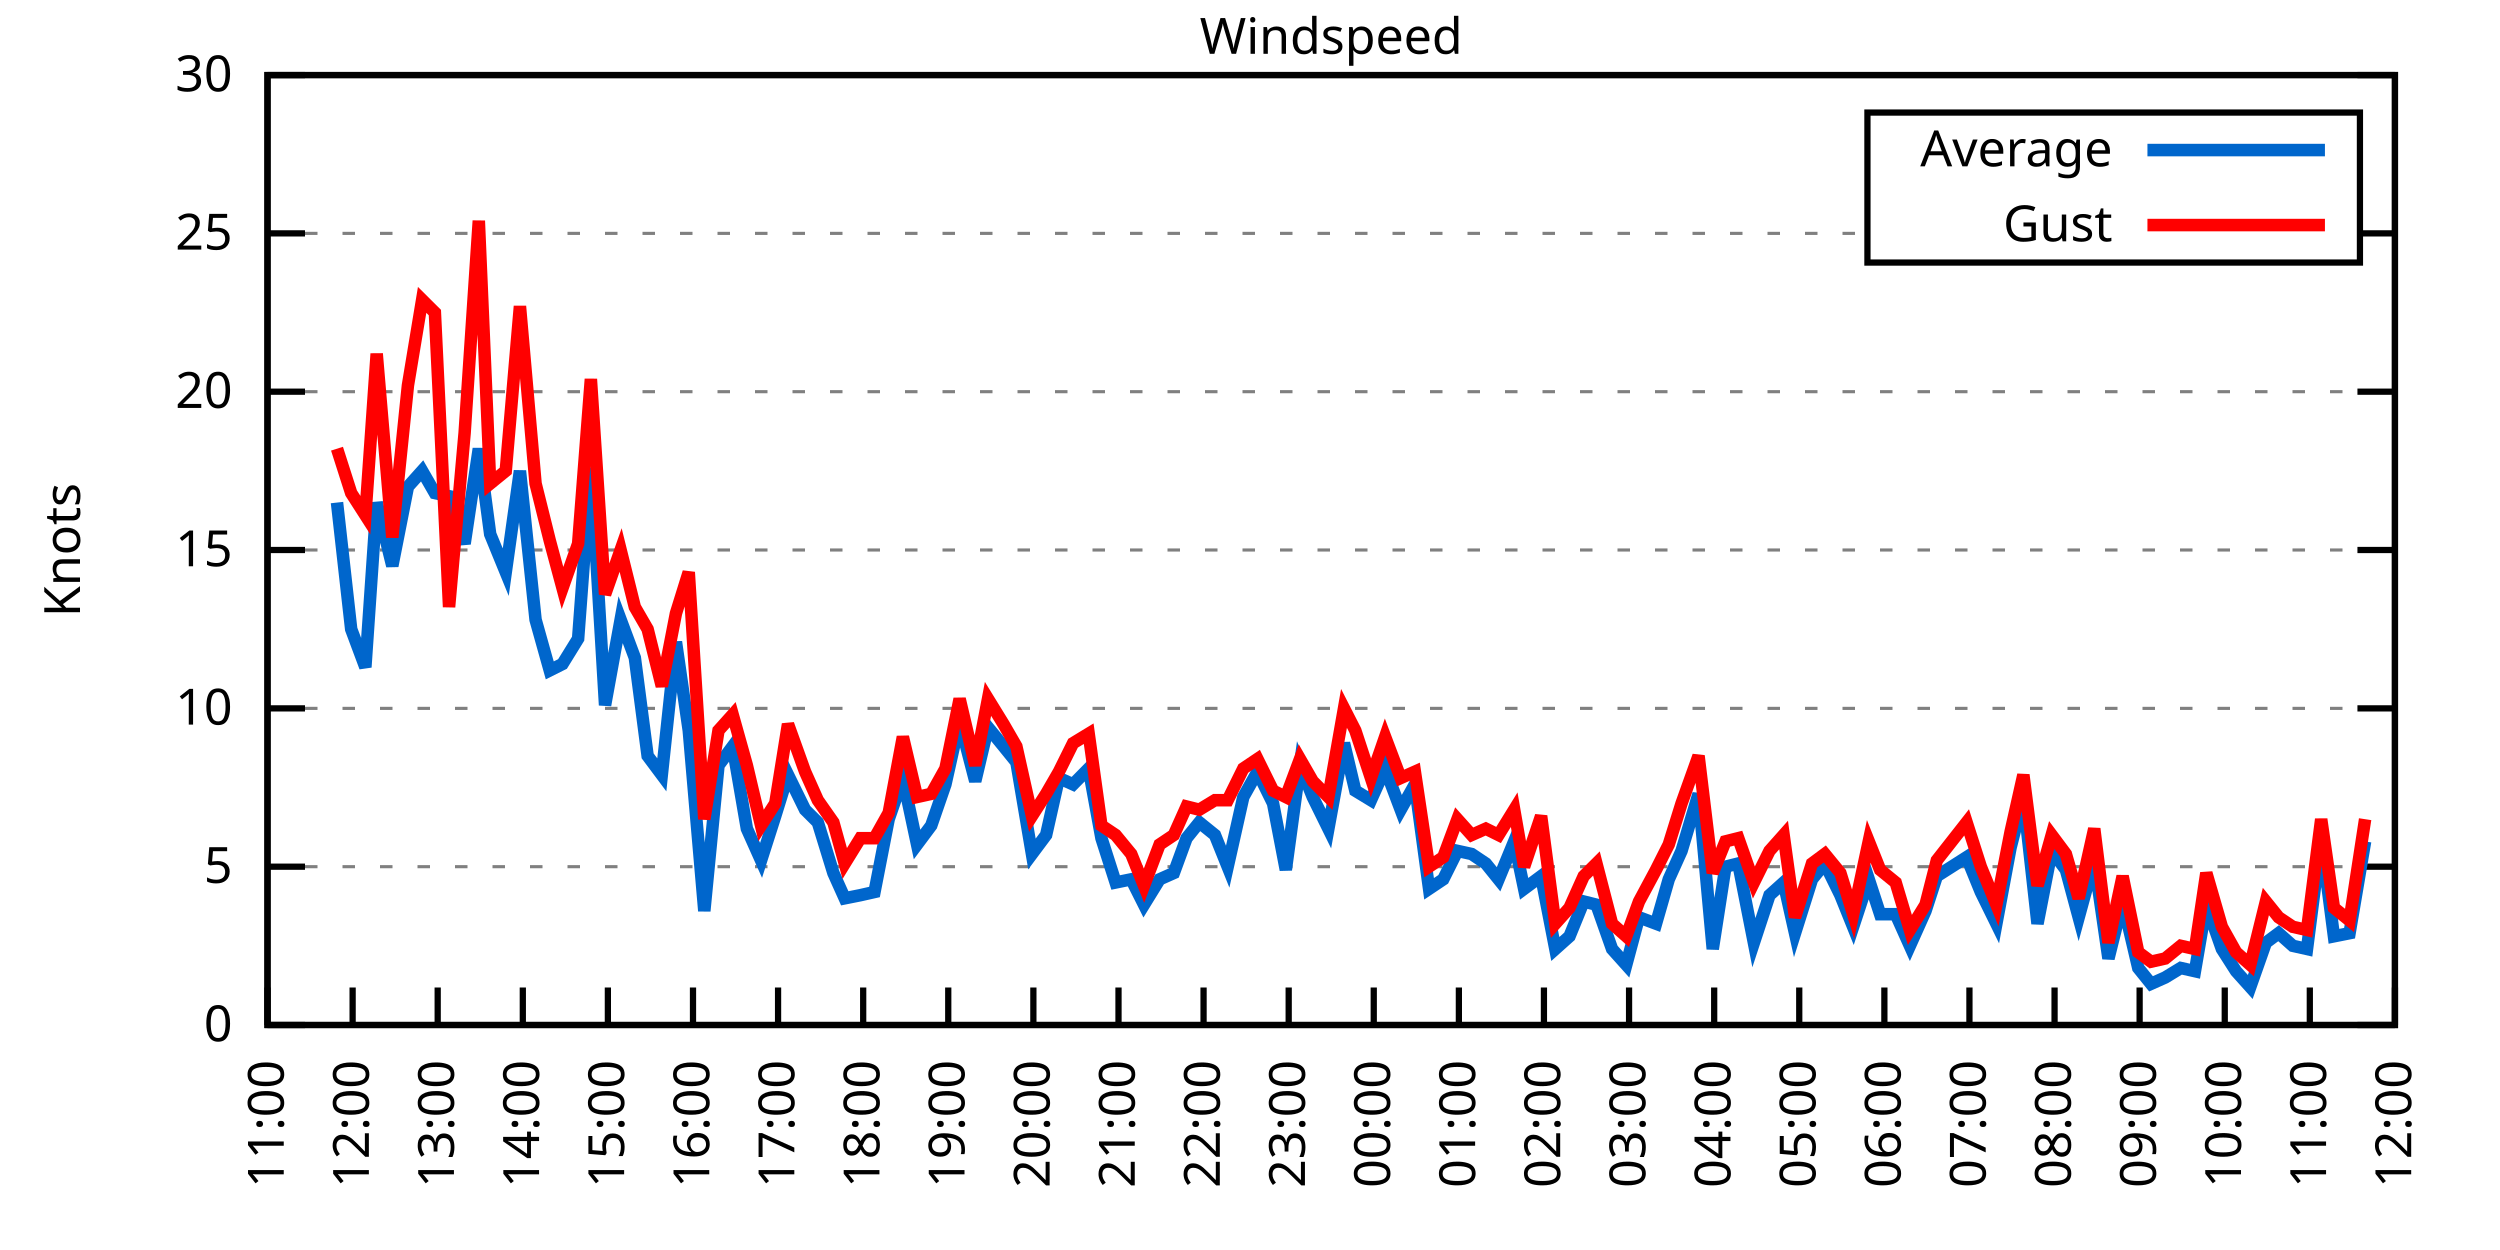
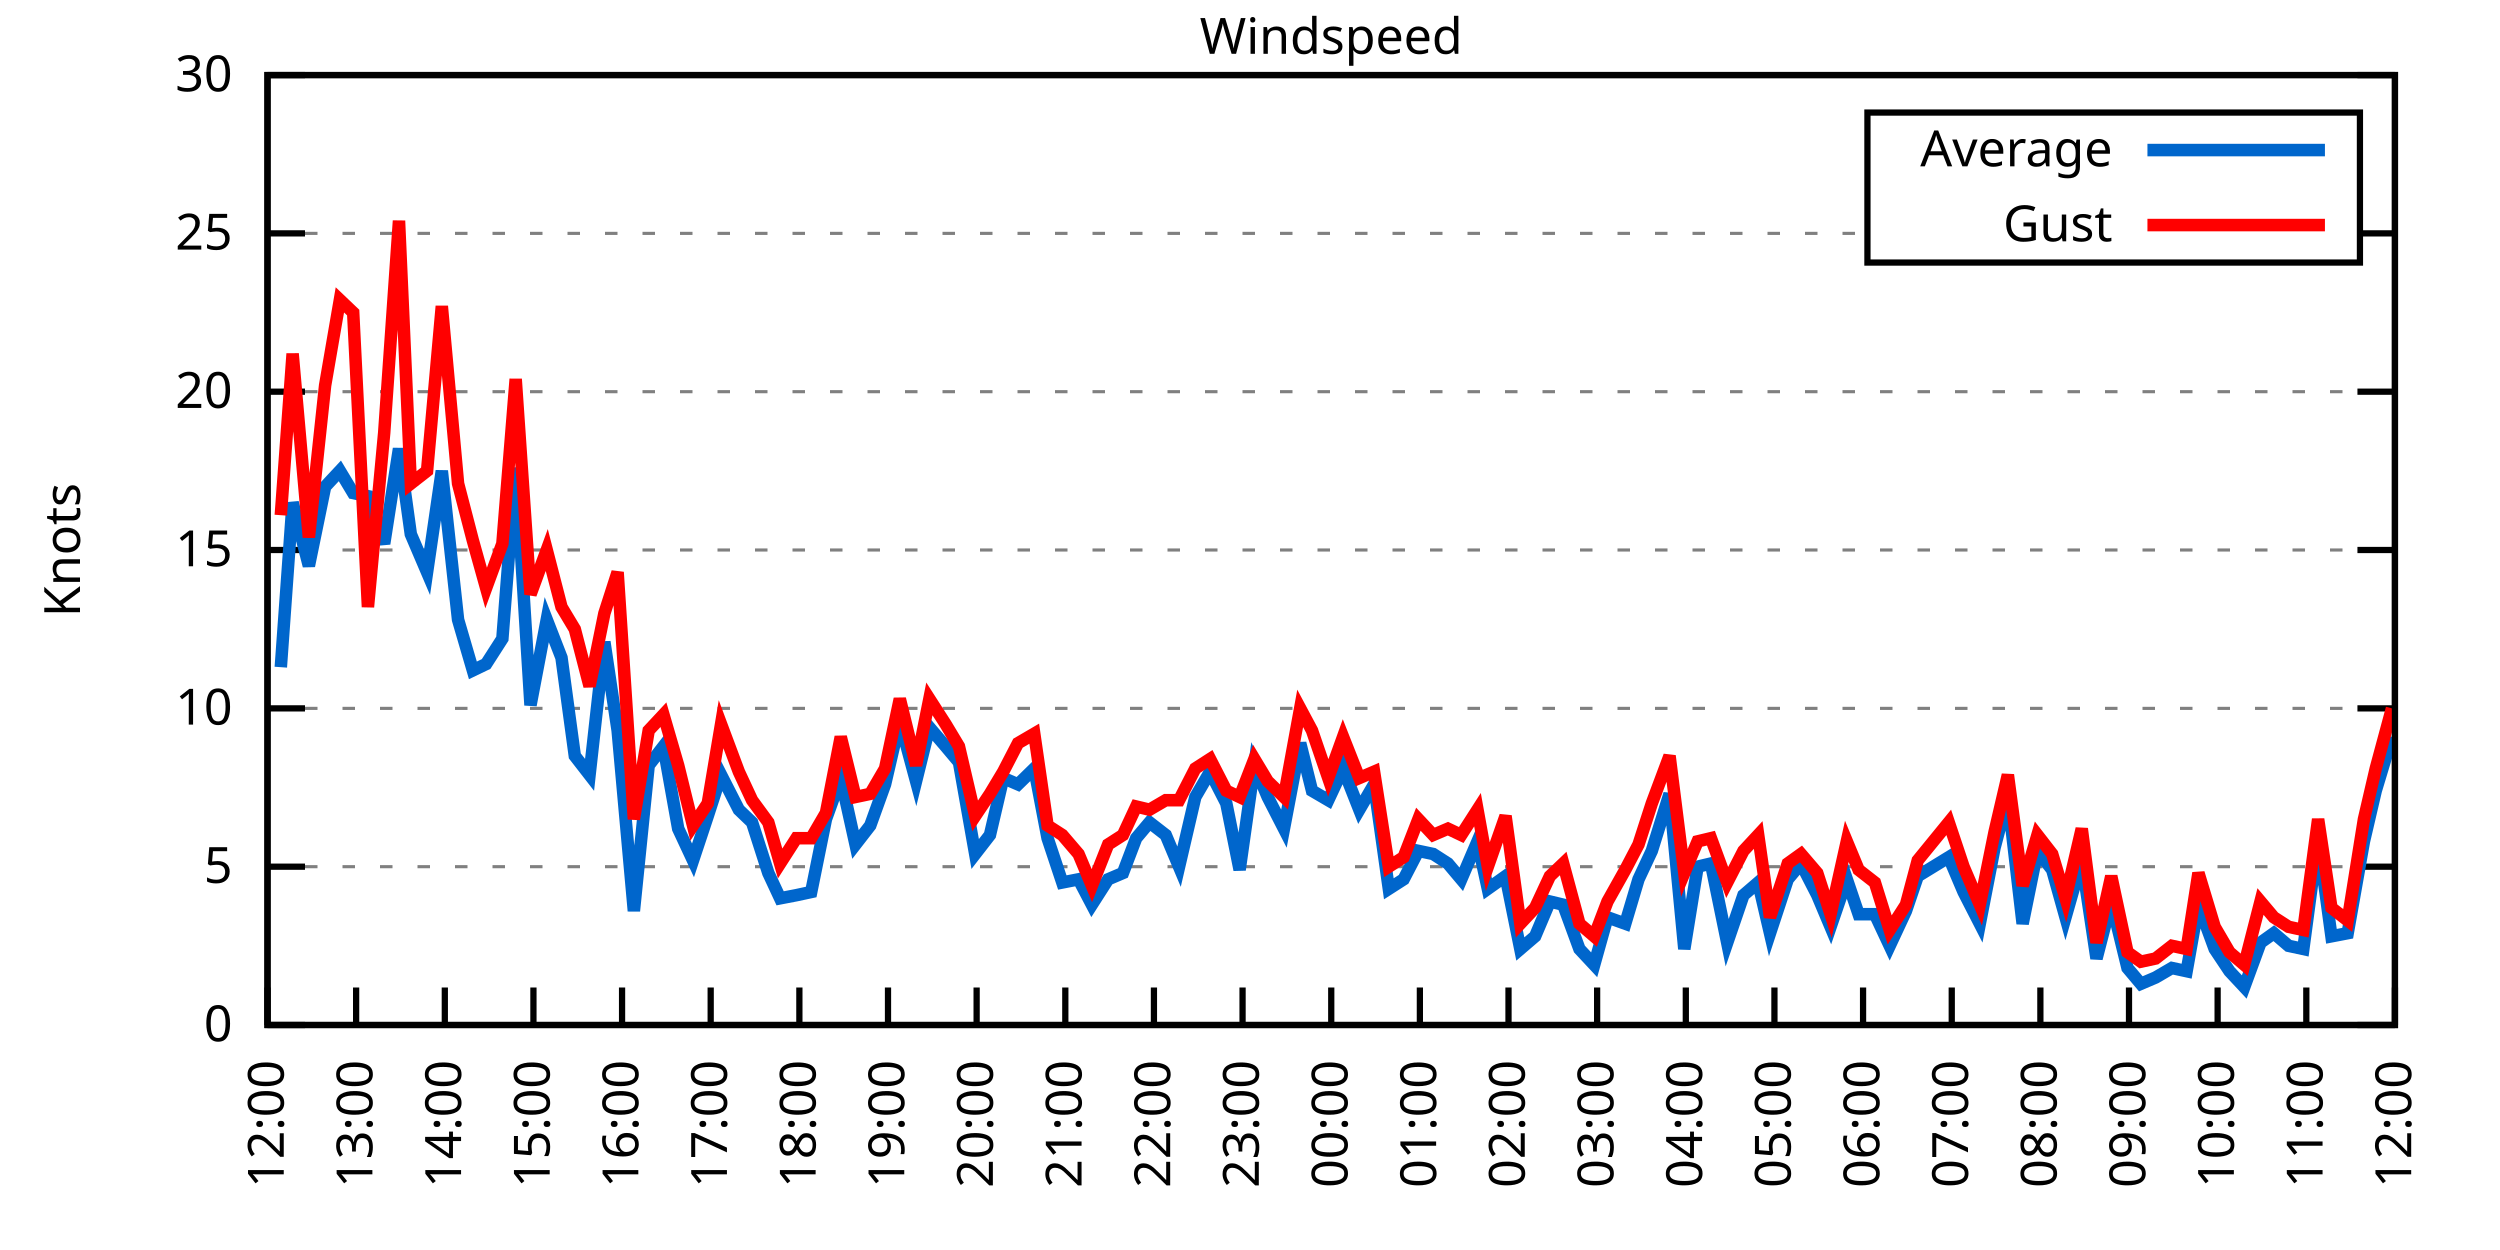
<svg xmlns="http://www.w3.org/2000/svg" xmlns:xlink="http://www.w3.org/1999/xlink" width="400" height="200" viewBox="0 0 400 200">
  <g id="gnuplot_canvas">
    <rect x="0" y="0" width="400" height="200" fill="none" />
    <defs>
      <circle id="gpDot" r="0.5" stroke-width="0.5" stroke="currentColor" />
      <path id="gpPt0" stroke-width="0.333" stroke="currentColor" d="M-1,0 h2 M0,-1 v2" />
      <path id="gpPt1" stroke-width="0.333" stroke="currentColor" d="M-1,-1 L1,1 M1,-1 L-1,1" />
      <path id="gpPt2" stroke-width="0.333" stroke="currentColor" d="M-1,0 L1,0 M0,-1 L0,1 M-1,-1 L1,1 M-1,1 L1,-1" />
      <rect id="gpPt3" stroke-width="0.333" stroke="currentColor" x="-1" y="-1" width="2" height="2" />
      <rect id="gpPt4" stroke-width="0.333" stroke="currentColor" fill="currentColor" x="-1" y="-1" width="2" height="2" />
      <circle id="gpPt5" stroke-width="0.333" stroke="currentColor" cx="0" cy="0" r="1" />
      <use xlink:href="#gpPt5" id="gpPt6" fill="currentColor" stroke="none" />
      <path id="gpPt7" stroke-width="0.333" stroke="currentColor" d="M0,-1.33 L-1.33,0.67 L1.33,0.67 z" />
      <use xlink:href="#gpPt7" id="gpPt8" fill="currentColor" stroke="none" />
      <use xlink:href="#gpPt7" id="gpPt9" stroke="currentColor" transform="rotate(180)" />
      <use xlink:href="#gpPt9" id="gpPt10" fill="currentColor" stroke="none" />
      <use xlink:href="#gpPt3" id="gpPt11" stroke="currentColor" transform="rotate(45)" />
      <use xlink:href="#gpPt11" id="gpPt12" fill="currentColor" stroke="none" />
      <path id="gpPt13" stroke-width="0.333" stroke="currentColor" d="M0,1.330 L1.265,0.411 L0.782,-1.067 L-0.782,-1.076 L-1.265,0.411 z" />
      <use xlink:href="#gpPt13" id="gpPt14" fill="currentColor" stroke="none" />
      <filter id="textbox" filterUnits="objectBoundingBox" x="0" y="0" height="1" width="1">
        <feFlood flood-color="white" flood-opacity="1" result="bgnd" />
        <feComposite in="SourceGraphic" in2="bgnd" operator="atop" />
      </filter>
      <filter id="greybox" filterUnits="objectBoundingBox" x="0" y="0" height="1" width="1">
        <feFlood flood-color="lightgrey" flood-opacity="1" result="grey" />
        <feComposite in="SourceGraphic" in2="grey" operator="atop" />
      </filter>
    </defs>
    <g fill="none" color="white" stroke="currentColor" stroke-width="1.00" stroke-linecap="butt" stroke-linejoin="miter">
</g>
    <g fill="none" color="black" stroke="currentColor" stroke-width="1.00" stroke-linecap="butt" stroke-linejoin="miter">
      <g stroke="none" shape-rendering="crispEdges">
        <polygon fill="rgb(255, 255, 255)" points="42.80,164.00 383.18,164.00 383.18,12.02 42.80,12.02 " />
      </g>
    </g>
    <g fill="none" color="black" stroke="currentColor" stroke-width="1.00" stroke-linecap="butt" stroke-linejoin="miter">
</g>
    <g fill="none" color="black" stroke="black" stroke-width="0.50" stroke-linecap="butt" stroke-linejoin="miter">
</g>
    <g fill="none" color="gray" stroke="currentColor" stroke-width="0.50" stroke-linecap="butt" stroke-linejoin="miter">
      <path stroke="gray" stroke-dasharray="2,4" class="gridline" d="M42.80,164.00 L383.19,164.00  " />
    </g>
    <g fill="none" color="gray" stroke="gray" stroke-width="1.00" stroke-linecap="butt" stroke-linejoin="miter">
</g>
    <g fill="none" color="black" stroke="currentColor" stroke-width="1.00" stroke-linecap="butt" stroke-linejoin="miter">
      <path stroke="black" d="M42.80,164.00 L48.80,164.00 M383.19,164.00 L377.19,164.00  " />
      <g transform="translate(37.20,166.60)" stroke="none" fill="black" font-family="Sans" font-size="8.00" text-anchor="end">
        <text>
          <tspan font-family="Sans"> 0</tspan>
        </text>
      </g>
    </g>
    <g fill="none" color="black" stroke="currentColor" stroke-width="1.00" stroke-linecap="butt" stroke-linejoin="miter">
</g>
    <g fill="none" color="black" stroke="black" stroke-width="0.50" stroke-linecap="butt" stroke-linejoin="miter">
</g>
    <g fill="none" color="gray" stroke="currentColor" stroke-width="0.50" stroke-linecap="butt" stroke-linejoin="miter">
      <path stroke="gray" stroke-dasharray="2,4" class="gridline" d="M42.80,138.67 L383.19,138.67  " />
    </g>
    <g fill="none" color="gray" stroke="gray" stroke-width="1.00" stroke-linecap="butt" stroke-linejoin="miter">
</g>
    <g fill="none" color="black" stroke="currentColor" stroke-width="1.00" stroke-linecap="butt" stroke-linejoin="miter">
      <path stroke="black" d="M42.80,138.67 L48.80,138.67 M383.19,138.67 L377.19,138.67  " />
      <g transform="translate(37.20,141.27)" stroke="none" fill="black" font-family="Sans" font-size="8.00" text-anchor="end">
        <text>
          <tspan font-family="Sans"> 5</tspan>
        </text>
      </g>
    </g>
    <g fill="none" color="black" stroke="currentColor" stroke-width="1.00" stroke-linecap="butt" stroke-linejoin="miter">
</g>
    <g fill="none" color="black" stroke="black" stroke-width="0.50" stroke-linecap="butt" stroke-linejoin="miter">
</g>
    <g fill="none" color="gray" stroke="currentColor" stroke-width="0.50" stroke-linecap="butt" stroke-linejoin="miter">
      <path stroke="gray" stroke-dasharray="2,4" class="gridline" d="M42.80,113.34 L383.19,113.34  " />
    </g>
    <g fill="none" color="gray" stroke="gray" stroke-width="1.00" stroke-linecap="butt" stroke-linejoin="miter">
</g>
    <g fill="none" color="black" stroke="currentColor" stroke-width="1.00" stroke-linecap="butt" stroke-linejoin="miter">
      <path stroke="black" d="M42.80,113.34 L48.80,113.34 M383.19,113.34 L377.19,113.34  " />
      <g transform="translate(37.20,115.94)" stroke="none" fill="black" font-family="Sans" font-size="8.00" text-anchor="end">
        <text>
          <tspan font-family="Sans"> 10</tspan>
        </text>
      </g>
    </g>
    <g fill="none" color="black" stroke="currentColor" stroke-width="1.00" stroke-linecap="butt" stroke-linejoin="miter">
</g>
    <g fill="none" color="black" stroke="black" stroke-width="0.50" stroke-linecap="butt" stroke-linejoin="miter">
</g>
    <g fill="none" color="gray" stroke="currentColor" stroke-width="0.50" stroke-linecap="butt" stroke-linejoin="miter">
      <path stroke="gray" stroke-dasharray="2,4" class="gridline" d="M42.80,88.00 L383.19,88.00  " />
    </g>
    <g fill="none" color="gray" stroke="gray" stroke-width="1.00" stroke-linecap="butt" stroke-linejoin="miter">
</g>
    <g fill="none" color="black" stroke="currentColor" stroke-width="1.00" stroke-linecap="butt" stroke-linejoin="miter">
      <path stroke="black" d="M42.80,88.00 L48.80,88.00 M383.19,88.00 L377.19,88.00  " />
      <g transform="translate(37.20,90.60)" stroke="none" fill="black" font-family="Sans" font-size="8.00" text-anchor="end">
        <text>
          <tspan font-family="Sans"> 15</tspan>
        </text>
      </g>
    </g>
    <g fill="none" color="black" stroke="currentColor" stroke-width="1.00" stroke-linecap="butt" stroke-linejoin="miter">
</g>
    <g fill="none" color="black" stroke="black" stroke-width="0.50" stroke-linecap="butt" stroke-linejoin="miter">
</g>
    <g fill="none" color="gray" stroke="currentColor" stroke-width="0.50" stroke-linecap="butt" stroke-linejoin="miter">
      <path stroke="gray" stroke-dasharray="2,4" class="gridline" d="M42.80,62.67 L383.19,62.67  " />
    </g>
    <g fill="none" color="gray" stroke="gray" stroke-width="1.00" stroke-linecap="butt" stroke-linejoin="miter">
</g>
    <g fill="none" color="black" stroke="currentColor" stroke-width="1.00" stroke-linecap="butt" stroke-linejoin="miter">
      <path stroke="black" d="M42.80,62.67 L48.80,62.67 M383.19,62.67 L377.19,62.67  " />
      <g transform="translate(37.20,65.27)" stroke="none" fill="black" font-family="Sans" font-size="8.00" text-anchor="end">
        <text>
          <tspan font-family="Sans"> 20</tspan>
        </text>
      </g>
    </g>
    <g fill="none" color="black" stroke="currentColor" stroke-width="1.00" stroke-linecap="butt" stroke-linejoin="miter">
</g>
    <g fill="none" color="black" stroke="black" stroke-width="0.50" stroke-linecap="butt" stroke-linejoin="miter">
</g>
    <g fill="none" color="gray" stroke="currentColor" stroke-width="0.50" stroke-linecap="butt" stroke-linejoin="miter">
      <path stroke="gray" stroke-dasharray="2,4" class="gridline" d="M42.80,37.34 L298.79,37.34 M377.59,37.34 L383.19,37.34  " />
    </g>
    <g fill="none" color="gray" stroke="gray" stroke-width="1.00" stroke-linecap="butt" stroke-linejoin="miter">
</g>
    <g fill="none" color="black" stroke="currentColor" stroke-width="1.00" stroke-linecap="butt" stroke-linejoin="miter">
      <path stroke="black" d="M42.80,37.34 L48.80,37.34 M383.19,37.34 L377.19,37.34  " />
      <g transform="translate(37.20,39.94)" stroke="none" fill="black" font-family="Sans" font-size="8.00" text-anchor="end">
        <text>
          <tspan font-family="Sans"> 25</tspan>
        </text>
      </g>
    </g>
    <g fill="none" color="black" stroke="currentColor" stroke-width="1.00" stroke-linecap="butt" stroke-linejoin="miter">
</g>
    <g fill="none" color="black" stroke="black" stroke-width="0.50" stroke-linecap="butt" stroke-linejoin="miter">
</g>
    <g fill="none" color="gray" stroke="currentColor" stroke-width="0.50" stroke-linecap="butt" stroke-linejoin="miter">
      <path stroke="gray" stroke-dasharray="2,4" class="gridline" d="M42.80,12.01 L383.19,12.01  " />
    </g>
    <g fill="none" color="gray" stroke="gray" stroke-width="1.00" stroke-linecap="butt" stroke-linejoin="miter">
</g>
    <g fill="none" color="black" stroke="currentColor" stroke-width="1.00" stroke-linecap="butt" stroke-linejoin="miter">
      <path stroke="black" d="M42.80,12.01 L48.80,12.01 M383.19,12.01 L377.19,12.01  " />
      <g transform="translate(37.20,14.61)" stroke="none" fill="black" font-family="Sans" font-size="8.00" text-anchor="end">
        <text>
          <tspan font-family="Sans"> 30</tspan>
        </text>
      </g>
    </g>
    <g fill="none" color="black" stroke="currentColor" stroke-width="1.00" stroke-linecap="butt" stroke-linejoin="miter">
      <path stroke="black" d="M42.80,164.00 L42.80,158.00  " />
      <g transform="translate(45.40,169.60) rotate(270.00)" stroke="none" fill="black" font-family="Sans" font-size="8.00" text-anchor="end">
        <text>
-           <tspan font-family="Sans">11:00</tspan>
-         </text>
-       </g>
-     </g>
-     <g fill="none" color="black" stroke="currentColor" stroke-width="1.00" stroke-linecap="butt" stroke-linejoin="miter">
-       <path stroke="black" d="M56.42,164.00 L56.42,158.00  " />
-       <g transform="translate(59.02,169.60) rotate(270.00)" stroke="none" fill="black" font-family="Sans" font-size="8.00" text-anchor="end">
-         <text>
          <tspan font-family="Sans">12:00</tspan>
        </text>
      </g>
    </g>
    <g fill="none" color="black" stroke="currentColor" stroke-width="1.00" stroke-linecap="butt" stroke-linejoin="miter">
-       <path stroke="black" d="M70.03,164.00 L70.03,158.00  " />
-       <g transform="translate(72.63,169.60) rotate(270.00)" stroke="none" fill="black" font-family="Sans" font-size="8.00" text-anchor="end">
+       <path stroke="black" d="M56.98,164.00 L56.98,158.00  " />
+       <g transform="translate(59.58,169.60) rotate(270.00)" stroke="none" fill="black" font-family="Sans" font-size="8.00" text-anchor="end">
        <text>
          <tspan font-family="Sans">13:00</tspan>
        </text>
      </g>
    </g>
    <g fill="none" color="black" stroke="currentColor" stroke-width="1.00" stroke-linecap="butt" stroke-linejoin="miter">
-       <path stroke="black" d="M83.65,164.00 L83.65,158.00  " />
-       <g transform="translate(86.25,169.60) rotate(270.00)" stroke="none" fill="black" font-family="Sans" font-size="8.00" text-anchor="end">
+       <path stroke="black" d="M71.17,164.00 L71.17,158.00  " />
+       <g transform="translate(73.77,169.60) rotate(270.00)" stroke="none" fill="black" font-family="Sans" font-size="8.00" text-anchor="end">
        <text>
          <tspan font-family="Sans">14:00</tspan>
        </text>
      </g>
    </g>
    <g fill="none" color="black" stroke="currentColor" stroke-width="1.00" stroke-linecap="butt" stroke-linejoin="miter">
-       <path stroke="black" d="M97.26,164.00 L97.26,158.00  " />
-       <g transform="translate(99.86,169.60) rotate(270.00)" stroke="none" fill="black" font-family="Sans" font-size="8.00" text-anchor="end">
+       <path stroke="black" d="M85.35,164.00 L85.35,158.00  " />
+       <g transform="translate(87.95,169.60) rotate(270.00)" stroke="none" fill="black" font-family="Sans" font-size="8.00" text-anchor="end">
        <text>
          <tspan font-family="Sans">15:00</tspan>
        </text>
      </g>
    </g>
    <g fill="none" color="black" stroke="currentColor" stroke-width="1.00" stroke-linecap="butt" stroke-linejoin="miter">
-       <path stroke="black" d="M110.88,164.00 L110.88,158.00  " />
-       <g transform="translate(113.48,169.60) rotate(270.00)" stroke="none" fill="black" font-family="Sans" font-size="8.00" text-anchor="end">
+       <path stroke="black" d="M99.53,164.00 L99.53,158.00  " />
+       <g transform="translate(102.13,169.60) rotate(270.00)" stroke="none" fill="black" font-family="Sans" font-size="8.00" text-anchor="end">
        <text>
          <tspan font-family="Sans">16:00</tspan>
        </text>
      </g>
    </g>
    <g fill="none" color="black" stroke="currentColor" stroke-width="1.00" stroke-linecap="butt" stroke-linejoin="miter">
-       <path stroke="black" d="M124.49,164.00 L124.49,158.00  " />
-       <g transform="translate(127.09,169.60) rotate(270.00)" stroke="none" fill="black" font-family="Sans" font-size="8.00" text-anchor="end">
+       <path stroke="black" d="M113.71,164.00 L113.71,158.00  " />
+       <g transform="translate(116.31,169.60) rotate(270.00)" stroke="none" fill="black" font-family="Sans" font-size="8.00" text-anchor="end">
        <text>
          <tspan font-family="Sans">17:00</tspan>
        </text>
      </g>
    </g>
    <g fill="none" color="black" stroke="currentColor" stroke-width="1.00" stroke-linecap="butt" stroke-linejoin="miter">
-       <path stroke="black" d="M138.11,164.00 L138.11,158.00  " />
-       <g transform="translate(140.71,169.60) rotate(270.00)" stroke="none" fill="black" font-family="Sans" font-size="8.00" text-anchor="end">
+       <path stroke="black" d="M127.90,164.00 L127.90,158.00  " />
+       <g transform="translate(130.50,169.60) rotate(270.00)" stroke="none" fill="black" font-family="Sans" font-size="8.00" text-anchor="end">
        <text>
          <tspan font-family="Sans">18:00</tspan>
        </text>
      </g>
    </g>
    <g fill="none" color="black" stroke="currentColor" stroke-width="1.00" stroke-linecap="butt" stroke-linejoin="miter">
-       <path stroke="black" d="M151.72,164.00 L151.72,158.00  " />
-       <g transform="translate(154.32,169.60) rotate(270.00)" stroke="none" fill="black" font-family="Sans" font-size="8.00" text-anchor="end">
+       <path stroke="black" d="M142.08,164.00 L142.08,158.00  " />
+       <g transform="translate(144.68,169.60) rotate(270.00)" stroke="none" fill="black" font-family="Sans" font-size="8.00" text-anchor="end">
        <text>
          <tspan font-family="Sans">19:00</tspan>
        </text>
      </g>
    </g>
    <g fill="none" color="black" stroke="currentColor" stroke-width="1.00" stroke-linecap="butt" stroke-linejoin="miter">
-       <path stroke="black" d="M165.34,164.00 L165.34,158.00  " />
-       <g transform="translate(167.94,169.60) rotate(270.00)" stroke="none" fill="black" font-family="Sans" font-size="8.00" text-anchor="end">
+       <path stroke="black" d="M156.26,164.00 L156.26,158.00  " />
+       <g transform="translate(158.86,169.60) rotate(270.00)" stroke="none" fill="black" font-family="Sans" font-size="8.00" text-anchor="end">
        <text>
          <tspan font-family="Sans">20:00</tspan>
        </text>
      </g>
    </g>
    <g fill="none" color="black" stroke="currentColor" stroke-width="1.00" stroke-linecap="butt" stroke-linejoin="miter">
-       <path stroke="black" d="M178.96,164.00 L178.96,158.00  " />
-       <g transform="translate(181.56,169.60) rotate(270.00)" stroke="none" fill="black" font-family="Sans" font-size="8.00" text-anchor="end">
+       <path stroke="black" d="M170.45,164.00 L170.45,158.00  " />
+       <g transform="translate(173.05,169.60) rotate(270.00)" stroke="none" fill="black" font-family="Sans" font-size="8.00" text-anchor="end">
        <text>
          <tspan font-family="Sans">21:00</tspan>
        </text>
      </g>
    </g>
    <g fill="none" color="black" stroke="currentColor" stroke-width="1.00" stroke-linecap="butt" stroke-linejoin="miter">
-       <path stroke="black" d="M192.57,164.00 L192.57,158.00  " />
-       <g transform="translate(195.17,169.60) rotate(270.00)" stroke="none" fill="black" font-family="Sans" font-size="8.00" text-anchor="end">
+       <path stroke="black" d="M184.63,164.00 L184.63,158.00  " />
+       <g transform="translate(187.23,169.60) rotate(270.00)" stroke="none" fill="black" font-family="Sans" font-size="8.00" text-anchor="end">
        <text>
          <tspan font-family="Sans">22:00</tspan>
        </text>
      </g>
    </g>
    <g fill="none" color="black" stroke="currentColor" stroke-width="1.00" stroke-linecap="butt" stroke-linejoin="miter">
-       <path stroke="black" d="M206.19,164.00 L206.19,158.00  " />
-       <g transform="translate(208.79,169.60) rotate(270.00)" stroke="none" fill="black" font-family="Sans" font-size="8.00" text-anchor="end">
+       <path stroke="black" d="M198.81,164.00 L198.81,158.00  " />
+       <g transform="translate(201.41,169.60) rotate(270.00)" stroke="none" fill="black" font-family="Sans" font-size="8.00" text-anchor="end">
        <text>
          <tspan font-family="Sans">23:00</tspan>
        </text>
      </g>
    </g>
    <g fill="none" color="black" stroke="currentColor" stroke-width="1.00" stroke-linecap="butt" stroke-linejoin="miter">
-       <path stroke="black" d="M219.80,164.00 L219.80,158.00  " />
-       <g transform="translate(222.40,169.60) rotate(270.00)" stroke="none" fill="black" font-family="Sans" font-size="8.00" text-anchor="end">
+       <path stroke="black" d="M213.00,164.00 L213.00,158.00  " />
+       <g transform="translate(215.60,169.60) rotate(270.00)" stroke="none" fill="black" font-family="Sans" font-size="8.00" text-anchor="end">
        <text>
          <tspan font-family="Sans">00:00</tspan>
        </text>
      </g>
    </g>
    <g fill="none" color="black" stroke="currentColor" stroke-width="1.00" stroke-linecap="butt" stroke-linejoin="miter">
-       <path stroke="black" d="M233.42,164.00 L233.42,158.00  " />
-       <g transform="translate(236.02,169.60) rotate(270.00)" stroke="none" fill="black" font-family="Sans" font-size="8.00" text-anchor="end">
+       <path stroke="black" d="M227.18,164.00 L227.18,158.00  " />
+       <g transform="translate(229.78,169.60) rotate(270.00)" stroke="none" fill="black" font-family="Sans" font-size="8.00" text-anchor="end">
        <text>
          <tspan font-family="Sans">01:00</tspan>
        </text>
      </g>
    </g>
    <g fill="none" color="black" stroke="currentColor" stroke-width="1.00" stroke-linecap="butt" stroke-linejoin="miter">
-       <path stroke="black" d="M247.03,164.00 L247.03,158.00  " />
-       <g transform="translate(249.63,169.60) rotate(270.00)" stroke="none" fill="black" font-family="Sans" font-size="8.00" text-anchor="end">
+       <path stroke="black" d="M241.36,164.00 L241.36,158.00  " />
+       <g transform="translate(243.96,169.60) rotate(270.00)" stroke="none" fill="black" font-family="Sans" font-size="8.00" text-anchor="end">
        <text>
          <tspan font-family="Sans">02:00</tspan>
        </text>
      </g>
    </g>
    <g fill="none" color="black" stroke="currentColor" stroke-width="1.00" stroke-linecap="butt" stroke-linejoin="miter">
-       <path stroke="black" d="M260.65,164.00 L260.65,158.00  " />
-       <g transform="translate(263.25,169.60) rotate(270.00)" stroke="none" fill="black" font-family="Sans" font-size="8.00" text-anchor="end">
+       <path stroke="black" d="M255.54,164.00 L255.54,158.00  " />
+       <g transform="translate(258.14,169.60) rotate(270.00)" stroke="none" fill="black" font-family="Sans" font-size="8.00" text-anchor="end">
        <text>
          <tspan font-family="Sans">03:00</tspan>
        </text>
      </g>
    </g>
    <g fill="none" color="black" stroke="currentColor" stroke-width="1.00" stroke-linecap="butt" stroke-linejoin="miter">
-       <path stroke="black" d="M274.27,164.00 L274.27,158.00  " />
-       <g transform="translate(276.87,169.60) rotate(270.00)" stroke="none" fill="black" font-family="Sans" font-size="8.00" text-anchor="end">
+       <path stroke="black" d="M269.73,164.00 L269.73,158.00  " />
+       <g transform="translate(272.33,169.60) rotate(270.00)" stroke="none" fill="black" font-family="Sans" font-size="8.00" text-anchor="end">
        <text>
          <tspan font-family="Sans">04:00</tspan>
        </text>
      </g>
    </g>
    <g fill="none" color="black" stroke="currentColor" stroke-width="1.00" stroke-linecap="butt" stroke-linejoin="miter">
-       <path stroke="black" d="M287.88,164.00 L287.88,158.00  " />
-       <g transform="translate(290.48,169.60) rotate(270.00)" stroke="none" fill="black" font-family="Sans" font-size="8.00" text-anchor="end">
+       <path stroke="black" d="M283.91,164.00 L283.91,158.00  " />
+       <g transform="translate(286.51,169.60) rotate(270.00)" stroke="none" fill="black" font-family="Sans" font-size="8.00" text-anchor="end">
        <text>
          <tspan font-family="Sans">05:00</tspan>
        </text>
      </g>
    </g>
    <g fill="none" color="black" stroke="currentColor" stroke-width="1.00" stroke-linecap="butt" stroke-linejoin="miter">
-       <path stroke="black" d="M301.50,164.00 L301.50,158.00  " />
-       <g transform="translate(304.10,169.60) rotate(270.00)" stroke="none" fill="black" font-family="Sans" font-size="8.00" text-anchor="end">
+       <path stroke="black" d="M298.09,164.00 L298.09,158.00  " />
+       <g transform="translate(300.69,169.60) rotate(270.00)" stroke="none" fill="black" font-family="Sans" font-size="8.00" text-anchor="end">
        <text>
          <tspan font-family="Sans">06:00</tspan>
        </text>
      </g>
    </g>
    <g fill="none" color="black" stroke="currentColor" stroke-width="1.00" stroke-linecap="butt" stroke-linejoin="miter">
-       <path stroke="black" d="M315.11,164.00 L315.11,158.00  " />
-       <g transform="translate(317.71,169.60) rotate(270.00)" stroke="none" fill="black" font-family="Sans" font-size="8.00" text-anchor="end">
+       <path stroke="black" d="M312.28,164.00 L312.28,158.00  " />
+       <g transform="translate(314.88,169.60) rotate(270.00)" stroke="none" fill="black" font-family="Sans" font-size="8.00" text-anchor="end">
        <text>
          <tspan font-family="Sans">07:00</tspan>
        </text>
      </g>
    </g>
    <g fill="none" color="black" stroke="currentColor" stroke-width="1.00" stroke-linecap="butt" stroke-linejoin="miter">
-       <path stroke="black" d="M328.73,164.00 L328.73,158.00  " />
-       <g transform="translate(331.33,169.60) rotate(270.00)" stroke="none" fill="black" font-family="Sans" font-size="8.00" text-anchor="end">
+       <path stroke="black" d="M326.46,164.00 L326.46,158.00  " />
+       <g transform="translate(329.06,169.60) rotate(270.00)" stroke="none" fill="black" font-family="Sans" font-size="8.00" text-anchor="end">
        <text>
          <tspan font-family="Sans">08:00</tspan>
        </text>
      </g>
    </g>
    <g fill="none" color="black" stroke="currentColor" stroke-width="1.00" stroke-linecap="butt" stroke-linejoin="miter">
-       <path stroke="black" d="M342.34,164.00 L342.34,158.00  " />
-       <g transform="translate(344.94,169.60) rotate(270.00)" stroke="none" fill="black" font-family="Sans" font-size="8.00" text-anchor="end">
+       <path stroke="black" d="M340.64,164.00 L340.64,158.00  " />
+       <g transform="translate(343.24,169.60) rotate(270.00)" stroke="none" fill="black" font-family="Sans" font-size="8.00" text-anchor="end">
        <text>
          <tspan font-family="Sans">09:00</tspan>
        </text>
      </g>
    </g>
    <g fill="none" color="black" stroke="currentColor" stroke-width="1.00" stroke-linecap="butt" stroke-linejoin="miter">
-       <path stroke="black" d="M355.96,164.00 L355.96,158.00  " />
-       <g transform="translate(358.56,169.60) rotate(270.00)" stroke="none" fill="black" font-family="Sans" font-size="8.00" text-anchor="end">
+       <path stroke="black" d="M354.82,164.00 L354.82,158.00  " />
+       <g transform="translate(357.42,169.60) rotate(270.00)" stroke="none" fill="black" font-family="Sans" font-size="8.00" text-anchor="end">
        <text>
          <tspan font-family="Sans">10:00</tspan>
        </text>
      </g>
    </g>
    <g fill="none" color="black" stroke="currentColor" stroke-width="1.00" stroke-linecap="butt" stroke-linejoin="miter">
-       <path stroke="black" d="M369.57,164.00 L369.57,158.00  " />
-       <g transform="translate(372.17,169.60) rotate(270.00)" stroke="none" fill="black" font-family="Sans" font-size="8.00" text-anchor="end">
+       <path stroke="black" d="M369.01,164.00 L369.01,158.00  " />
+       <g transform="translate(371.61,169.60) rotate(270.00)" stroke="none" fill="black" font-family="Sans" font-size="8.00" text-anchor="end">
        <text>
          <tspan font-family="Sans">11:00</tspan>
        </text>
      </g>
    </g>
    <g fill="none" color="black" stroke="currentColor" stroke-width="1.00" stroke-linecap="butt" stroke-linejoin="miter">
      <path stroke="black" d="M383.19,164.00 L383.19,158.00  " />
      <g transform="translate(385.79,169.60) rotate(270.00)" stroke="none" fill="black" font-family="Sans" font-size="8.00" text-anchor="end">
        <text>
          <tspan font-family="Sans">12:00</tspan>
        </text>
      </g>
    </g>
    <g fill="none" color="black" stroke="currentColor" stroke-width="1.00" stroke-linecap="butt" stroke-linejoin="miter">
</g>
    <g fill="none" color="black" stroke="currentColor" stroke-width="1.00" stroke-linecap="butt" stroke-linejoin="miter">
      <path stroke="black" d="M42.80,12.01 L42.80,164.00 L383.19,164.00 L383.19,12.01 L42.80,12.01 Z  " />
    </g>
    <g fill="none" color="black" stroke="currentColor" stroke-width="1.00" stroke-linecap="butt" stroke-linejoin="miter">
</g>
    <g fill="none" color="black" stroke="currentColor" stroke-width="1.00" stroke-linecap="butt" stroke-linejoin="miter">
      <path stroke="black" d="M298.79,42.01 L298.79,18.01 L377.59,18.01 L377.59,42.01 L298.79,42.01 Z  " />
    </g>
    <g id="Windspeed_plot_1">
      <g fill="none" color="white" stroke="black" stroke-width="2.00" stroke-linecap="butt" stroke-linejoin="miter">
</g>
      <g fill="none" color="black" stroke="currentColor" stroke-width="2.00" stroke-linecap="butt" stroke-linejoin="miter">
        <g transform="translate(337.99,26.61)" stroke="none" fill="black" font-family="Sans" font-size="8.00" text-anchor="end">
          <text>
            <tspan font-family="Sans">Average</tspan>
          </text>
        </g>
      </g>
      <g fill="none" color="black" stroke="currentColor" stroke-width="2.00" stroke-linecap="butt" stroke-linejoin="miter">
-         <path stroke="rgb(  0, 102, 204)" d="M343.59,24.01 L371.99,24.01 M53.92,80.41 L56.19,100.67 L58.46,106.75 L60.27,80.41 L62.77,90.54 L65.27,77.87   L67.54,75.34 L69.58,78.89 L71.85,79.39 L74.34,86.99 L76.61,71.79 L78.43,85.47 L80.92,91.55 L83.19,75.34   L85.69,99.15 L87.96,107.26 L90.00,106.24 L92.50,102.19 L94.54,74.83 L96.81,112.83 L99.30,99.15 L101.57,105.23   L103.62,120.94 L105.89,123.98 L108.15,102.70 L110.20,116.88 L112.69,145.76 L114.96,122.46 L117.23,119.42 L119.50,132.59   L121.77,137.66 L124.04,130.56 L126.08,123.98 L128.81,129.55 L130.85,131.58 L133.34,139.68 L135.16,143.73 L137.66,143.23   L139.92,142.72 L142.19,131.07 L144.46,124.48 L146.73,135.12 L149.00,132.08 L151.27,125.50 L153.54,115.36 L156.04,124.99   L158.08,116.38 L160.57,119.42 L162.62,121.95 L165.11,136.64 L167.38,133.60 L169.43,124.48 L171.69,125.50 L174.19,122.96   L176.23,134.11 L178.50,141.20 L181.00,140.69 L183.04,144.75 L185.54,140.69 L187.81,139.68 L189.85,134.11 L191.89,131.58   L194.39,133.60 L196.43,138.67 L198.93,127.52 L201.19,123.47 L203.69,128.54 L205.73,139.17 L208.00,122.46 L210.04,127.52   L212.54,132.59 L215.04,118.91 L216.85,126.51 L219.35,128.03 L221.62,122.96 L224.11,129.55 L226.38,125.50 L228.65,142.21   L230.92,140.69 L233.19,136.14 L235.46,136.64 L237.73,138.16 L239.77,140.69 L242.27,134.62 L243.86,142.21 L246.58,140.19   L248.85,151.84 L251.12,149.81 L253.39,144.24 L255.43,144.75 L257.93,151.84 L260.20,154.37 L262.24,146.77 L264.96,147.79   L267.00,140.69 L269.05,136.14 L271.77,127.02 L274.04,151.84 L276.08,138.67 L278.12,138.16 L280.62,150.83 L283.12,143.23   L285.38,141.20 L287.20,149.31 L289.92,140.69 L291.97,138.16 L294.46,143.23 L296.50,148.29 L299.00,140.69 L300.82,146.27   L303.31,146.27 L305.58,151.33 L308.08,145.76 L309.89,140.19 L314.66,137.15 L316.93,142.72 L319.42,147.79 L321.69,135.63   L323.74,127.52 L326.00,147.79 L328.27,136.14 L330.54,139.17 L332.59,146.77 L335.08,137.66 L337.35,153.36 L339.62,144.24   L342.12,154.88 L344.16,157.41 L346.43,156.40 L348.92,154.88 L351.19,155.39 L353.01,144.75 L355.50,151.84 L357.77,155.39   L360.04,157.92 L362.54,150.83 L364.58,149.31 L366.85,151.33 L369.12,151.84 L371.39,134.11 L373.43,149.81 L375.93,149.31   L378.42,134.62  " />
+         <path stroke="rgb(  0, 102, 204)" d="M343.59,24.01 L371.99,24.01 M44.93,106.75 L46.82,80.41 L49.42,90.54 L52.02,77.87 L54.38,75.34 L56.51,78.89   L58.87,79.39 L61.47,86.99 L63.84,71.79 L65.73,85.47 L68.33,91.55 L70.69,75.34 L73.29,99.15 L75.66,107.26   L77.78,106.24 L80.38,102.19 L82.51,74.83 L84.88,112.83 L87.48,99.15 L89.84,105.23 L91.97,120.94 L94.33,123.98   L96.70,102.70 L98.82,116.88 L101.42,145.76 L103.79,122.46 L106.15,119.42 L108.51,132.59 L110.88,137.66 L113.24,130.56   L115.37,123.98 L118.21,129.55 L120.33,131.58 L122.93,139.68 L124.82,143.73 L127.42,143.23 L129.79,142.72 L132.15,131.07   L134.52,124.48 L136.88,135.12 L139.24,132.08 L141.61,125.50 L143.97,115.36 L146.57,124.99 L148.70,116.38 L151.30,119.42   L153.43,121.95 L156.03,136.64 L158.39,133.60 L160.52,124.48 L162.88,125.50 L165.48,122.96 L167.61,134.11 L169.97,141.20   L172.57,140.69 L174.70,144.75 L177.30,140.69 L179.67,139.68 L181.79,134.11 L183.92,131.58 L186.52,133.60 L188.65,138.67   L191.25,127.52 L193.61,123.47 L196.21,128.54 L198.34,139.17 L200.70,122.46 L202.83,127.52 L205.43,132.59 L208.03,118.91   L209.92,126.51 L212.52,128.03 L214.89,122.96 L217.49,129.55 L219.85,125.50 L222.21,142.21 L224.58,140.69 L226.94,136.14   L229.31,136.64 L231.67,138.16 L233.80,140.69 L236.40,134.62 L238.05,142.21 L240.89,140.19 L243.25,151.84 L245.62,149.81   L247.98,144.24 L250.11,144.75 L252.71,151.84 L255.07,154.37 L257.20,146.77 L260.04,147.79 L262.16,140.69 L264.29,136.14   L267.13,127.02 L269.49,151.84 L271.62,138.67 L273.75,138.16 L276.35,150.83 L278.95,143.23 L281.31,141.20 L283.20,149.31   L286.04,140.69 L288.16,138.16 L290.76,143.23 L292.89,148.29 L295.49,140.69 L297.38,146.27 L299.98,146.27 L302.35,151.33   L304.95,145.76 L306.84,140.19 L311.80,137.15 L314.17,142.72 L316.77,147.79 L319.13,135.63 L321.26,127.52 L323.62,147.79   L325.99,136.14 L328.35,139.17 L330.48,146.77 L333.08,137.66 L335.44,153.36 L337.80,144.24 L340.40,154.88 L342.53,157.41   L344.90,156.40 L347.50,154.88 L349.86,155.39 L351.75,144.75 L354.35,151.84 L356.72,155.39 L359.08,157.92 L361.68,150.83   L363.81,149.31 L366.17,151.33 L368.53,151.84 L370.90,134.11 L373.03,149.81 L375.63,149.31 L378.23,134.62 L380.12,126.51   L382.72,117.90  " />
      </g>
    </g>
    <g id="Windspeed_plot_2">
      <g fill="none" color="black" stroke="currentColor" stroke-width="2.00" stroke-linecap="butt" stroke-linejoin="miter">
        <g transform="translate(337.99,38.61)" stroke="none" fill="black" font-family="Sans" font-size="8.00" text-anchor="end">
          <text>
            <tspan font-family="Sans">Gust</tspan>
          </text>
        </g>
      </g>
      <g fill="none" color="black" stroke="currentColor" stroke-width="2.00" stroke-linecap="butt" stroke-linejoin="miter">
-         <path stroke="rgb(255,   0,   0)" d="M343.59,36.01 L371.99,36.01 M53.92,71.79 L56.19,78.89 L58.46,82.43 L60.27,56.59 L62.77,85.98 L65.27,61.66   L67.54,47.98 L69.58,50.01 L71.85,97.12 L74.34,69.26 L76.61,35.32 L78.43,77.37 L80.92,75.34 L83.19,48.99   L85.69,77.37 L87.96,86.49 L90.00,94.08 L92.50,86.99 L94.54,60.65 L96.81,95.10 L99.30,88.00 L101.57,97.12   L103.62,100.67 L105.89,109.79 L108.15,98.14 L110.20,91.55 L112.69,131.07 L114.96,116.88 L117.23,114.35 L119.50,122.46   L121.77,132.08 L124.04,128.54 L126.08,115.87 L128.81,123.47 L130.85,128.03 L133.34,131.58 L135.16,138.16 L137.66,134.11   L139.92,134.11 L142.19,130.06 L144.46,117.90 L146.73,127.52 L149.00,127.02 L151.27,122.96 L153.54,111.82 L156.04,122.46   L158.08,111.82 L160.57,115.87 L162.62,119.42 L165.11,130.56 L167.38,127.02 L169.43,123.47 L171.69,118.91 L174.19,117.39   L176.23,132.08 L178.50,133.60 L181.00,136.64 L183.04,141.71 L185.54,135.12 L187.81,133.60 L189.85,129.04 L191.89,129.55   L194.39,128.03 L196.43,128.03 L198.93,122.96 L201.19,121.44 L203.69,126.51 L205.73,127.52 L208.00,121.44 L210.04,124.99   L212.54,127.52 L215.04,113.34 L216.85,116.88 L219.35,124.48 L221.62,117.90 L224.11,124.48 L226.38,123.47 L228.65,138.67   L230.92,137.15 L233.19,131.07 L235.46,133.60 L237.73,132.59 L239.77,133.60 L242.27,129.55 L243.86,138.67 L246.58,130.56   L248.85,147.79 L251.12,145.25 L253.39,140.19 L255.43,138.16 L257.93,147.79 L260.20,149.81 L262.24,144.24 L264.96,139.17   L267.00,135.12 L269.05,128.54 L271.77,120.94 L274.04,139.68 L276.08,134.62 L278.12,134.11 L280.62,141.20 L283.12,136.14   L285.38,133.60 L287.20,146.77 L289.92,138.16 L291.97,136.64 L294.46,139.68 L296.50,146.27 L299.00,134.62 L300.82,139.17   L303.31,141.20 L305.58,148.80 L308.08,144.75 L309.89,137.66 L314.66,131.58 L316.93,138.67 L319.42,144.75 L321.69,133.10   L323.74,123.98 L326.00,141.71 L328.27,133.60 L330.54,136.64 L332.59,143.73 L335.08,132.59 L337.35,150.83 L339.62,140.19   L342.12,152.35 L344.16,153.87 L346.43,153.36 L348.92,151.33 L351.19,151.84 L353.01,139.68 L355.50,148.29 L357.77,152.35   L360.04,154.37 L362.54,144.24 L364.58,146.77 L366.85,148.29 L369.12,148.80 L371.39,131.07 L373.43,145.25 L375.93,147.28   L378.42,131.07  " />
+         <path stroke="rgb(255,   0,   0)" d="M343.59,36.01 L371.99,36.01 M44.93,82.43 L46.82,56.59 L49.42,85.98 L52.02,61.66 L54.38,47.98 L56.51,50.01   L58.87,97.12 L61.47,69.26 L63.84,35.32 L65.73,77.37 L68.33,75.34 L70.69,48.99 L73.29,77.37 L75.66,86.49   L77.78,94.08 L80.38,86.99 L82.51,60.65 L84.88,95.10 L87.48,88.00 L89.84,97.12 L91.97,100.67 L94.33,109.79   L96.70,98.14 L98.82,91.55 L101.42,131.07 L103.79,116.88 L106.15,114.35 L108.51,122.46 L110.88,132.08 L113.24,128.54   L115.37,115.87 L118.21,123.47 L120.33,128.03 L122.93,131.58 L124.82,138.16 L127.42,134.11 L129.79,134.11 L132.15,130.06   L134.52,117.90 L136.88,127.52 L139.24,127.02 L141.61,122.96 L143.97,111.82 L146.57,122.46 L148.70,111.82 L151.30,115.87   L153.43,119.42 L156.03,130.56 L158.39,127.02 L160.52,123.47 L162.88,118.91 L165.48,117.39 L167.61,132.08 L169.97,133.60   L172.57,136.64 L174.70,141.71 L177.30,135.12 L179.67,133.60 L181.79,129.04 L183.92,129.55 L186.52,128.03 L188.65,128.03   L191.25,122.96 L193.61,121.44 L196.21,126.51 L198.34,127.52 L200.70,121.44 L202.83,124.99 L205.43,127.52 L208.03,113.34   L209.92,116.88 L212.52,124.48 L214.89,117.90 L217.49,124.48 L219.85,123.47 L222.21,138.67 L224.58,137.15 L226.94,131.07   L229.31,133.60 L231.67,132.59 L233.80,133.60 L236.40,129.55 L238.05,138.67 L240.89,130.56 L243.25,147.79 L245.62,145.25   L247.98,140.19 L250.11,138.16 L252.71,147.79 L255.07,149.81 L257.20,144.24 L260.04,139.17 L262.16,135.12 L264.29,128.54   L267.13,120.94 L269.49,139.68 L271.62,134.62 L273.75,134.11 L276.35,141.20 L278.95,136.14 L281.31,133.60 L283.20,146.77   L286.04,138.16 L288.16,136.64 L290.76,139.68 L292.89,146.27 L295.49,134.62 L297.38,139.17 L299.98,141.20 L302.35,148.80   L304.95,144.75 L306.84,137.66 L311.80,131.58 L314.17,138.67 L316.77,144.75 L319.13,133.10 L321.26,123.98 L323.62,141.71   L325.99,133.60 L328.35,136.64 L330.48,143.73 L333.08,132.59 L335.44,150.83 L337.80,140.19 L340.40,152.35 L342.53,153.87   L344.90,153.36 L347.50,151.33 L349.86,151.84 L351.75,139.68 L354.35,148.29 L356.72,152.35 L359.08,154.37 L361.68,144.24   L363.81,146.77 L366.17,148.29 L368.53,148.80 L370.90,131.07 L373.03,145.25 L375.63,147.28 L378.23,131.07 L380.12,122.96   L382.72,113.34  " />
      </g>
    </g>
    <g fill="none" color="black" stroke="currentColor" stroke-width="2.00" stroke-linecap="butt" stroke-linejoin="miter">
</g>
    <g fill="none" color="black" stroke="black" stroke-width="1.00" stroke-linecap="butt" stroke-linejoin="miter">
</g>
    <g fill="none" color="black" stroke="currentColor" stroke-width="1.00" stroke-linecap="butt" stroke-linejoin="miter">
      <path stroke="black" d="M42.80,12.01 L42.80,164.00 L383.19,164.00 L383.19,12.01 L42.80,12.01 Z  " />
      <g transform="translate(12.80,88.01) rotate(270.00)" stroke="none" fill="black" font-family="Sans" font-size="8.00" text-anchor="middle">
        <text>
          <tspan font-family="Sans">Knots</tspan>
        </text>
      </g>
    </g>
    <g fill="none" color="black" stroke="currentColor" stroke-width="1.00" stroke-linecap="butt" stroke-linejoin="miter">
</g>
    <g fill="none" color="black" stroke="currentColor" stroke-width="1.00" stroke-linecap="butt" stroke-linejoin="miter">
      <g transform="translate(212.99,8.61)" stroke="none" fill="black" font-family="Sans" font-size="8.00" text-anchor="middle">
        <text>
          <tspan font-family="Sans">Windspeed</tspan>
        </text>
      </g>
    </g>
    <g fill="none" color="black" stroke="currentColor" stroke-width="1.00" stroke-linecap="butt" stroke-linejoin="miter">
</g>
  </g>
</svg>
